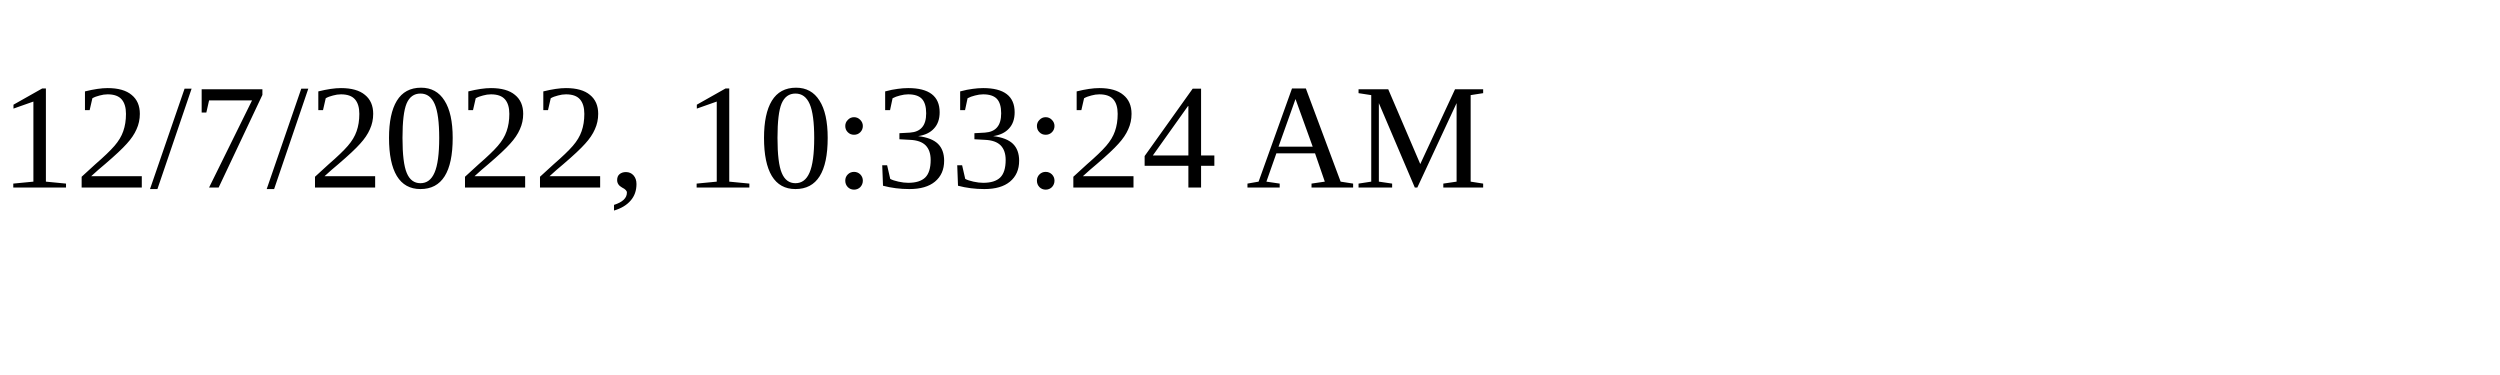
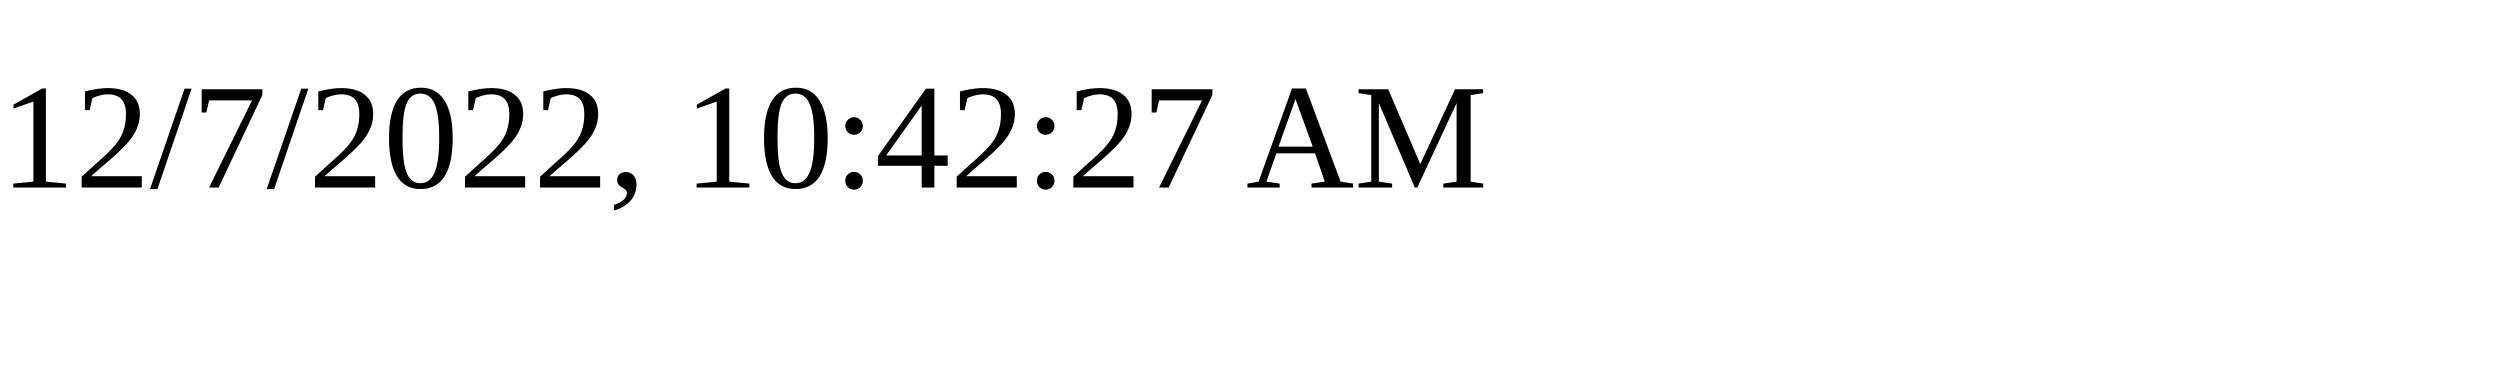
<svg xmlns="http://www.w3.org/2000/svg" height="30" width="200">
-   <text x="0" y="15">12/7/2022, 10:33:24 AM</text>
+   <text x="0" y="15">12/7/2022, 10:42:27 AM</text>
</svg>
